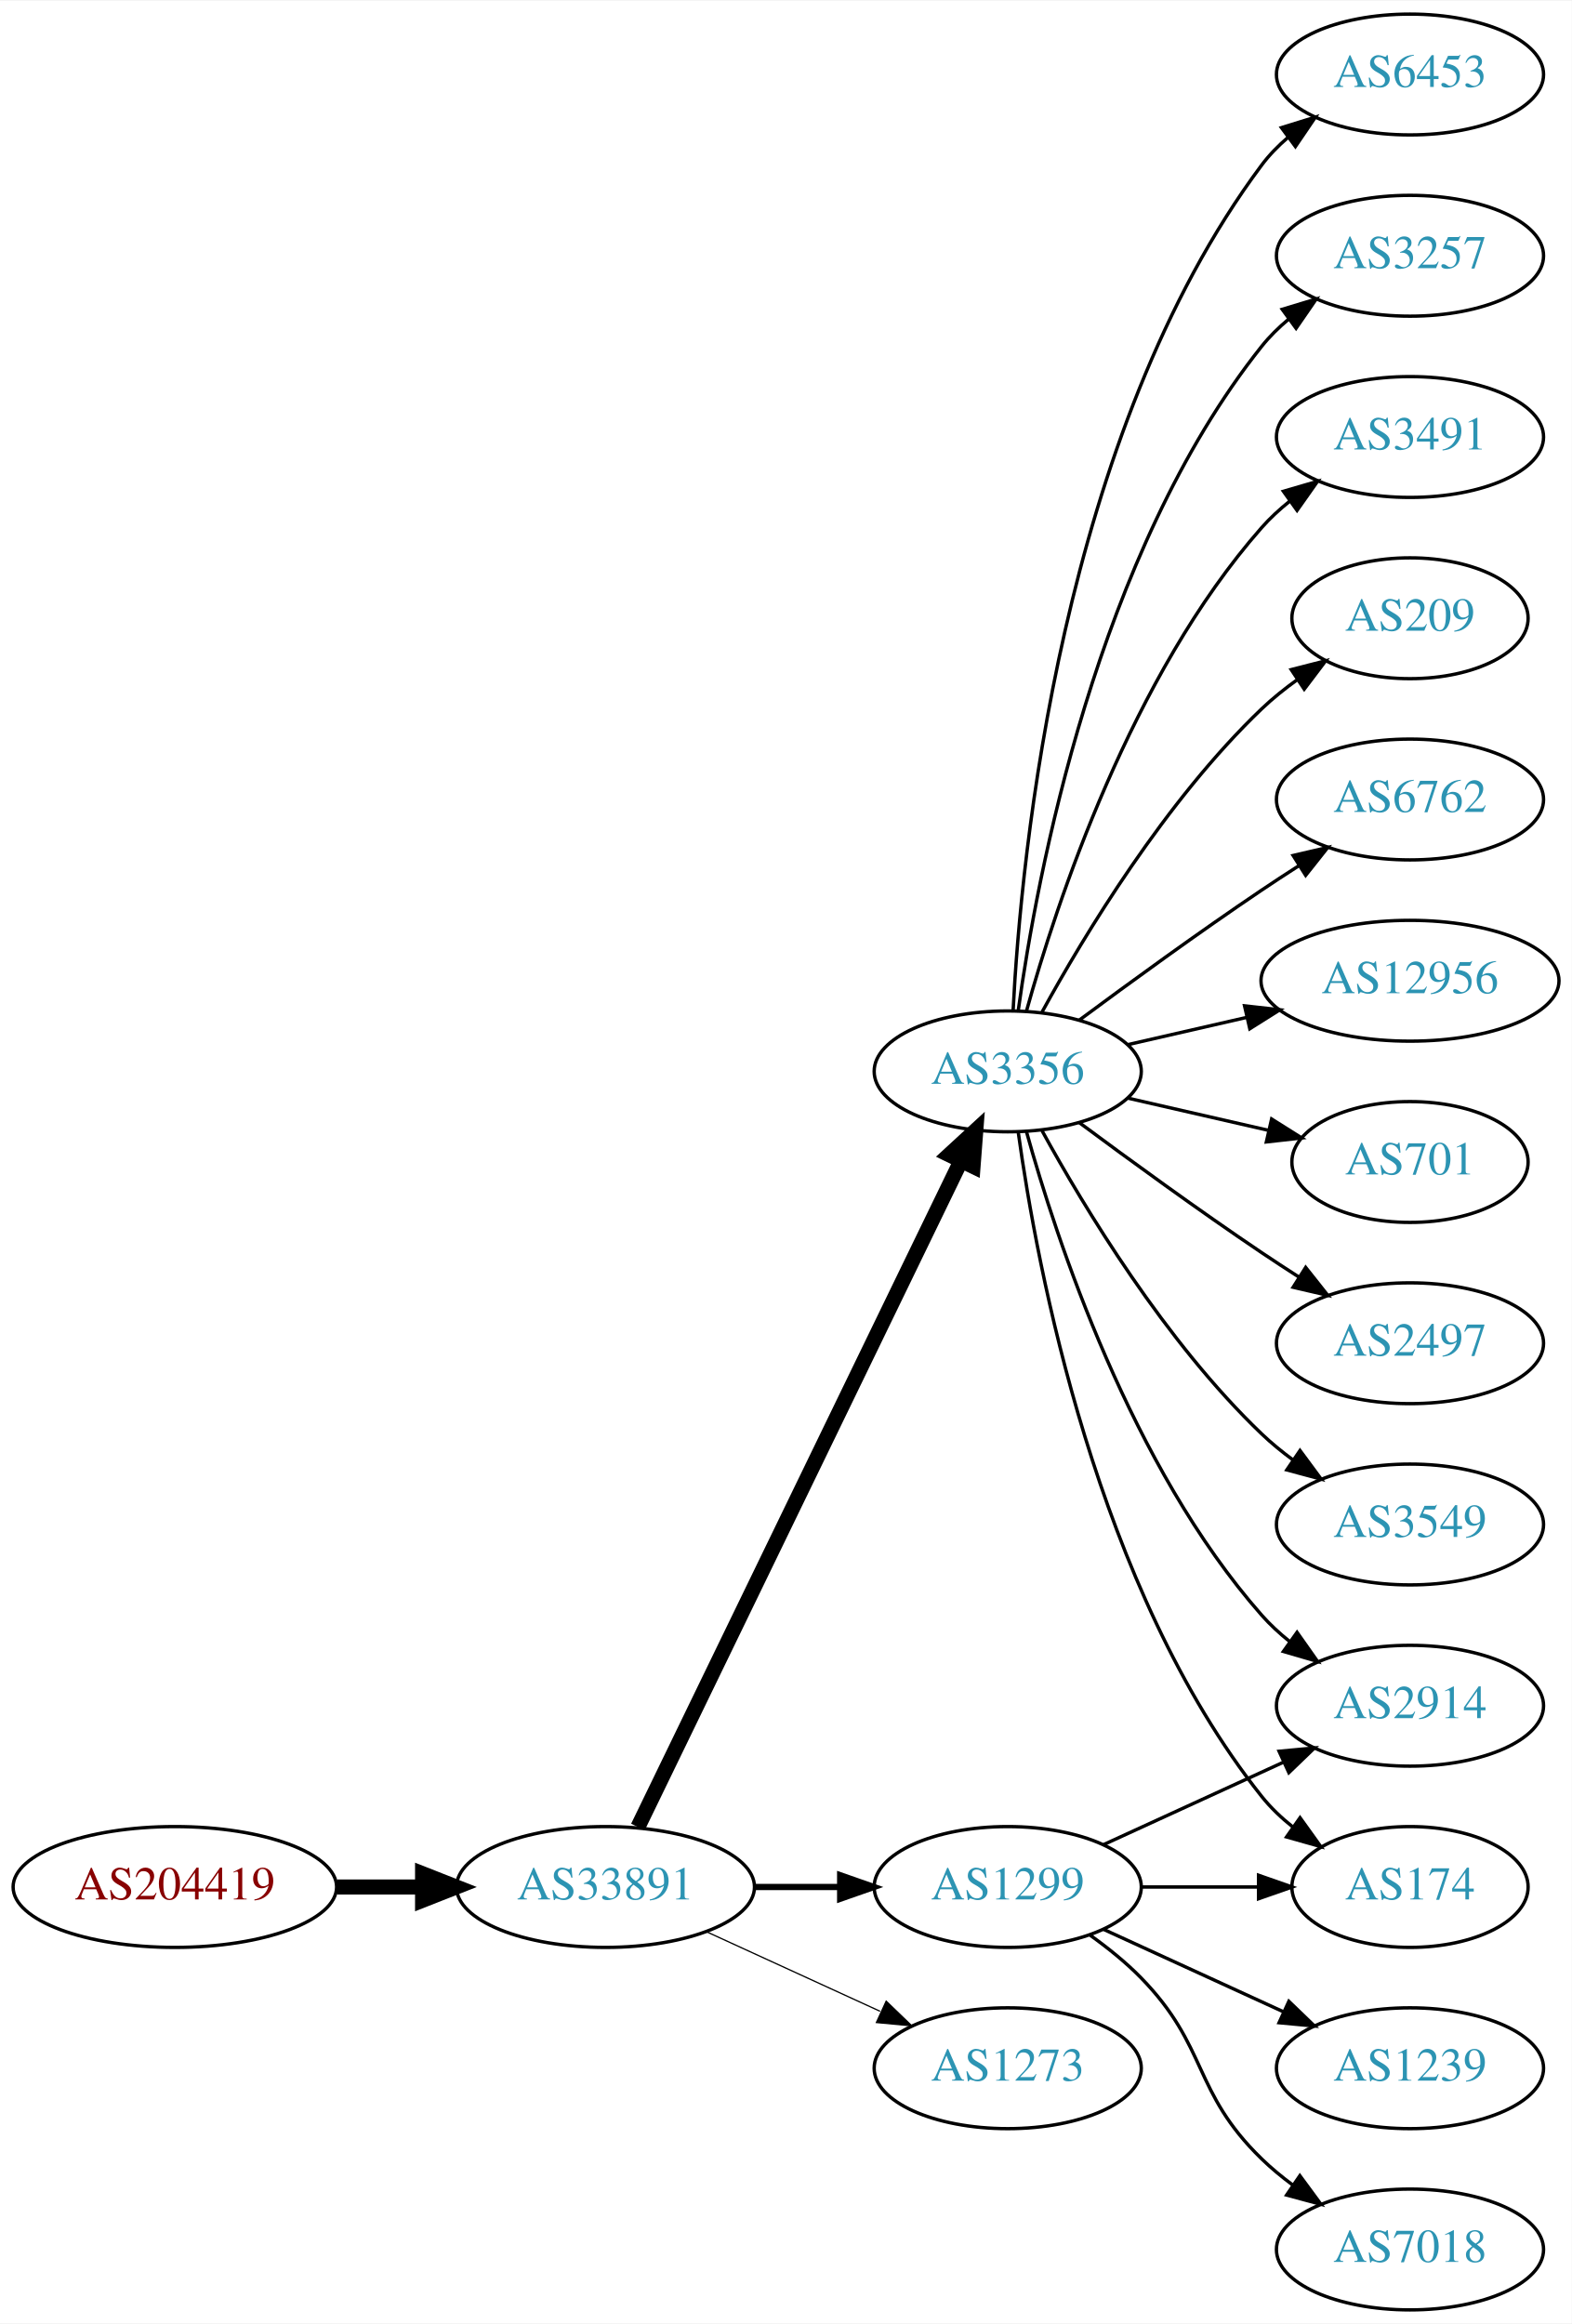
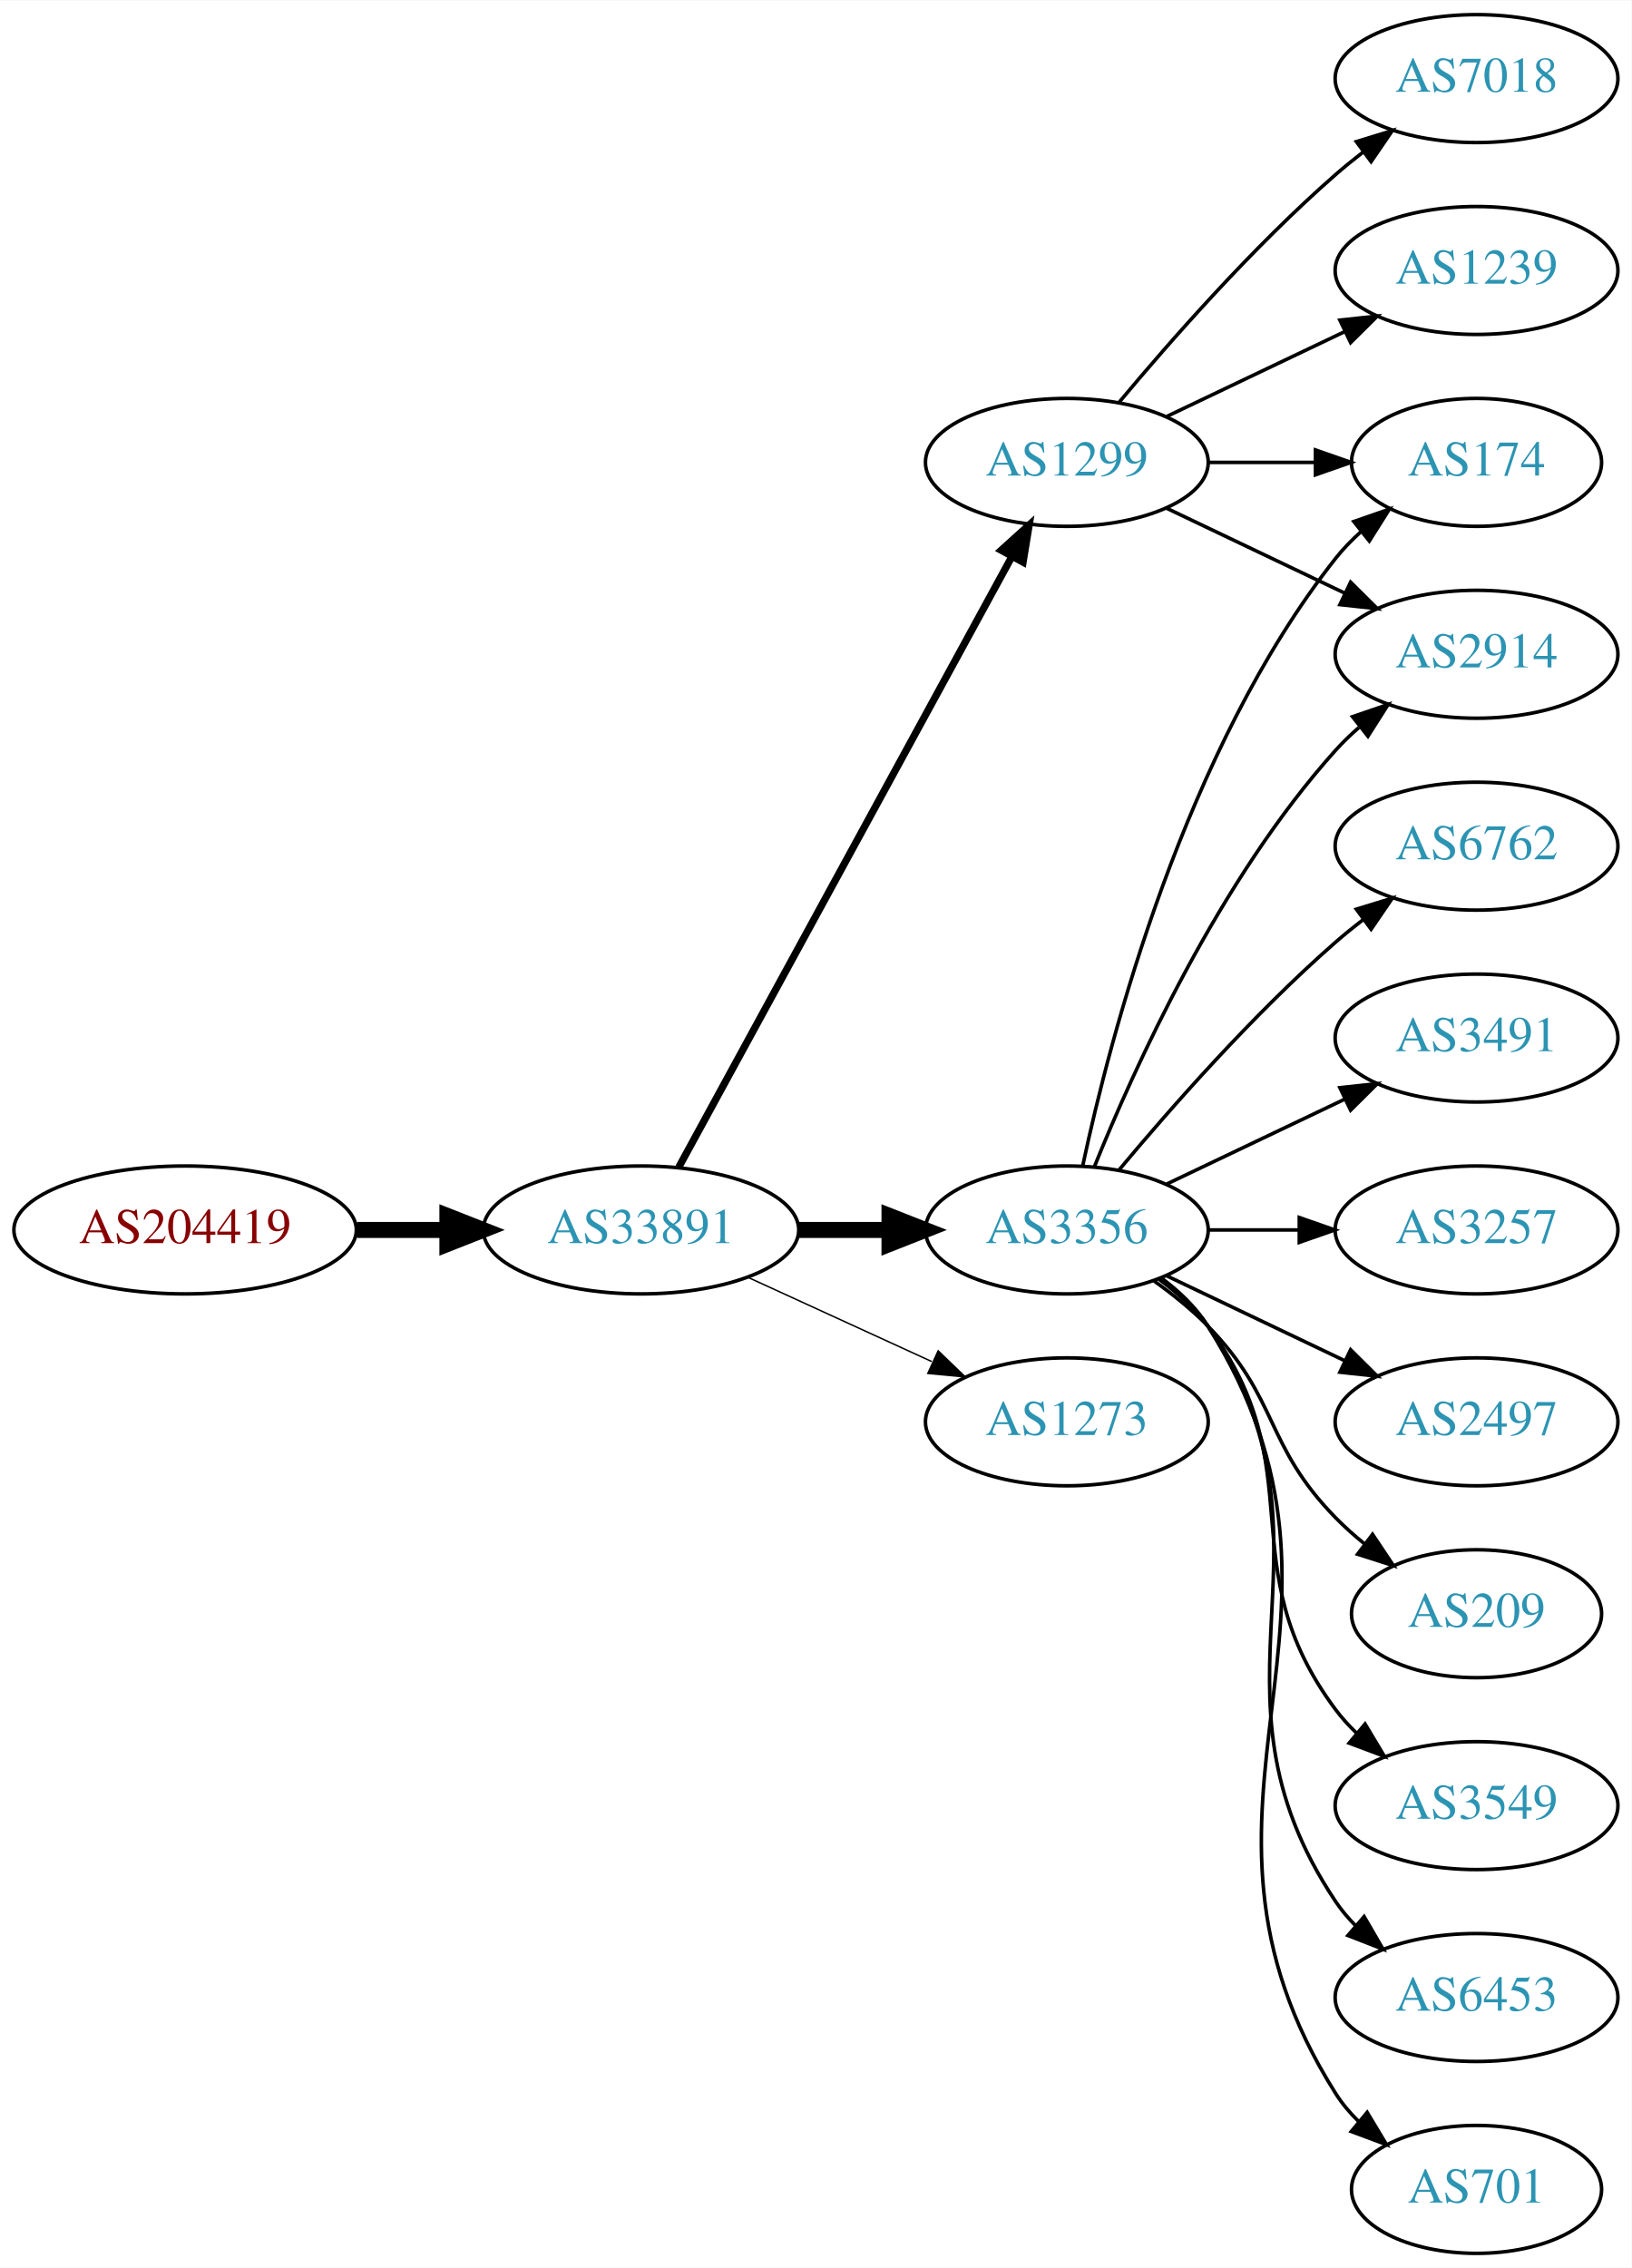
- <svg xmlns="http://www.w3.org/2000/svg" xmlns:xlink="http://www.w3.org/1999/xlink" width="468pt" height="692pt" viewBox="0.00 0.00 468.27 692.00">
-   <g id="graph0" class="graph" transform="scale(1 1) rotate(0) translate(4 688)">
-     <polygon fill="white" stroke="none" points="-4,4 -4,-688 464.269,-688 464.269,4 -4,4" />
+ <svg xmlns="http://www.w3.org/2000/svg" xmlns:xlink="http://www.w3.org/1999/xlink" width="459pt" height="638pt" viewBox="0.00 0.00 459.17 638.00">
+   <g id="graph0" class="graph" transform="scale(1 1) rotate(0) translate(4 634)">
+     <polygon fill="white" stroke="none" points="-4,4 -4,-634 455.17,-634 455.17,4 -4,4" />
    <g id="node1" class="node">
      <g id="a_node1">
-         <a xlink:href="/asn/204419" xlink:title="AS204419 ~ Smart-Connect [AT]">
-           <ellipse fill="#ffffff" stroke="black" cx="48.096" cy="-126" rx="48.192" ry="18" />
-           <text text-anchor="middle" x="48.096" y="-122.3" font-family="Times,serif" font-size="14.00" fill="#880000">AS204419</text>
+         <a xlink:href="/asn/204419" xlink:title="AS204419 ~ ITNS GmbH [AT]">
+           <ellipse fill="#ffffff" stroke="black" cx="48.096" cy="-288" rx="48.192" ry="18" />
+           <text text-anchor="middle" x="48.096" y="-284.3" font-family="Times,serif" font-size="14.00" fill="#880000">AS204419</text>
        </a>
      </g>
    </g>
    <g id="node2" class="node">
      <g id="a_node2">
        <a xlink:href="/asn/33891" xlink:title="AS33891 ~ CORE-BACKBONE GMBH GLOBAL NETWORK [DE]">
-           <ellipse fill="#ffffff" stroke="black" cx="176.388" cy="-126" rx="44.393" ry="18" />
-           <text text-anchor="middle" x="176.388" y="-122.3" font-family="Times,serif" font-size="14.00" fill="#2c94b3">AS33891</text>
+           <ellipse fill="#ffffff" stroke="black" cx="176.388" cy="-288" rx="44.393" ry="18" />
+           <text text-anchor="middle" x="176.388" y="-284.3" font-family="Times,serif" font-size="14.00" fill="#2c94b3">AS33891</text>
        </a>
      </g>
    </g>
    <g id="edge1" class="edge">
-       <path fill="none" stroke="black" stroke-width="4.5" d="M96.481,-126C104.742,-126 113.386,-126 121.799,-126" />
-       <polygon fill="black" stroke="black" stroke-width="4.5" points="121.904,-129.938 131.904,-126 121.904,-122.063 121.904,-129.938" />
+       <path fill="none" stroke="black" stroke-width="4.5" d="M96.481,-288C104.742,-288 113.386,-288 121.799,-288" />
+       <polygon fill="black" stroke="black" stroke-width="4.5" points="121.904,-291.938 131.904,-288 121.904,-284.063 121.904,-291.938" />
    </g>
    <g id="node3" class="node">
      <g id="a_node3">
        <a xlink:href="/asn/1299" xlink:title="AS1299 ~ Telia Carrier [EU]">
-           <ellipse fill="#ffffff" stroke="black" cx="296.23" cy="-126" rx="39.794" ry="18" />
-           <text text-anchor="middle" x="296.23" y="-122.3" font-family="Times,serif" font-size="14.00" fill="#2c94b3">AS1299</text>
+           <ellipse fill="#ffffff" stroke="black" cx="296.23" cy="-504" rx="39.794" ry="18" />
+           <text text-anchor="middle" x="296.23" y="-500.3" font-family="Times,serif" font-size="14.00" fill="#2c94b3">AS1299</text>
        </a>
      </g>
    </g>
    <g id="edge2" class="edge">
-       <path fill="none" stroke="black" stroke-width="1.875" d="M220.599,-126C228.911,-126 237.674,-126 246.156,-126" />
-       <polygon fill="black" stroke="black" stroke-width="1.875" points="246.315,-129.5 256.315,-126 246.315,-122.5 246.315,-129.5" />
+       <path fill="none" stroke="black" stroke-width="2.045" d="M187.031,-305.676C207.713,-343.584 256.425,-432.873 280.805,-477.559" />
+       <polygon fill="black" stroke="black" stroke-width="2.045" points="277.757,-479.28 285.619,-486.383 283.902,-475.928 277.757,-479.28" />
    </g>
    <g id="node4" class="node">
      <g id="a_node4">
        <a xlink:href="/asn/3356" xlink:title="AS3356 ~ Level 3 Parent, LLC [US]">
-           <ellipse fill="#ffffff" stroke="black" cx="296.23" cy="-369" rx="39.794" ry="18" />
-           <text text-anchor="middle" x="296.23" y="-365.3" font-family="Times,serif" font-size="14.00" fill="#2c94b3">AS3356</text>
+           <ellipse fill="#ffffff" stroke="black" cx="296.23" cy="-288" rx="39.794" ry="18" />
+           <text text-anchor="middle" x="296.23" y="-284.3" font-family="Times,serif" font-size="14.00" fill="#2c94b3">AS3356</text>
        </a>
      </g>
    </g>
    <g id="edge3" class="edge">
-       <path fill="none" stroke="black" stroke-width="4.5" d="M186.053,-143.868C206.533,-186.101 258.021,-292.272 282.247,-342.227" />
-       <polygon fill="black" stroke="black" stroke-width="4.5" points="278.805,-344.154 286.711,-351.433 285.89,-340.717 278.805,-344.154" />
+       <path fill="none" stroke="black" stroke-width="4.5" d="M220.599,-288C228.911,-288 237.674,-288 246.156,-288" />
+       <polygon fill="black" stroke="black" stroke-width="4.5" points="246.315,-291.938 256.315,-288 246.315,-284.063 246.315,-291.938" />
    </g>
    <g id="node5" class="node">
      <g id="a_node5">
        <a xlink:href="/asn/1273" xlink:title="AS1273 ~ Vodafone Group PLC [EU]">
-           <ellipse fill="#ffffff" stroke="black" cx="296.23" cy="-72" rx="39.794" ry="18" />
-           <text text-anchor="middle" x="296.23" y="-68.3" font-family="Times,serif" font-size="14.00" fill="#2c94b3">AS1273</text>
+           <ellipse fill="#ffffff" stroke="black" cx="296.23" cy="-234" rx="39.794" ry="18" />
+           <text text-anchor="middle" x="296.23" y="-230.3" font-family="Times,serif" font-size="14.00" fill="#2c94b3">AS1273</text>
        </a>
      </g>
    </g>
    <g id="edge4" class="edge">
-       <path fill="none" stroke="black" stroke-width="0.375" d="M206.517,-112.652C222.128,-105.498 241.526,-96.609 258.198,-88.969" />
-       <polygon fill="black" stroke="black" stroke-width="0.375" points="260.017,-91.986 267.65,-84.638 257.101,-85.622 260.017,-91.986" />
+       <path fill="none" stroke="black" stroke-width="0.409" d="M206.517,-274.652C222.128,-267.498 241.526,-258.609 258.198,-250.97" />
+       <polygon fill="black" stroke="black" stroke-width="0.409" points="260.017,-253.986 267.65,-246.638 257.101,-247.622 260.017,-253.986" />
    </g>
    <g id="node6" class="node">
      <g id="a_node6">
-         <a xlink:href="/asn/174" xlink:title="AS174 ~ Cogent Communications [US]">
-           <ellipse fill="#ffffff" stroke="black" cx="416.073" cy="-126" rx="35.194" ry="18" />
-           <text text-anchor="middle" x="416.073" y="-122.3" font-family="Times,serif" font-size="14.00" fill="#2c94b3">AS174</text>
+         <a xlink:href="/asn/7018" xlink:title="AS7018 ~ AT&amp;T Services, Inc. [US]">
+           <ellipse fill="#ffffff" stroke="black" cx="411.523" cy="-612" rx="39.794" ry="18" />
+           <text text-anchor="middle" x="411.523" y="-608.3" font-family="Times,serif" font-size="14.00" fill="#2c94b3">AS7018</text>
        </a>
      </g>
    </g>
    <g id="edge5" class="edge">
-       <path fill="none" stroke="black" d="M336.143,-126C347.23,-126 359.389,-126 370.771,-126" />
-       <polygon fill="black" stroke="black" points="370.953,-129.5 380.953,-126 370.953,-122.5 370.953,-129.5" />
+       <path fill="none" stroke="black" d="M310.86,-520.817C325.143,-537.929 348.689,-564.745 371.877,-585 374.342,-587.154 376.981,-589.294 379.678,-591.372" />
+       <polygon fill="black" stroke="black" points="377.703,-594.264 387.832,-597.37 381.851,-588.625 377.703,-594.264" />
    </g>
    <g id="node7" class="node">
      <g id="a_node7">
-         <a xlink:href="/asn/7018" xlink:title="AS7018 ~ AT&amp;T Services, Inc. [US]">
-           <ellipse fill="#ffffff" stroke="black" cx="416.073" cy="-18" rx="39.794" ry="18" />
-           <text text-anchor="middle" x="416.073" y="-14.3" font-family="Times,serif" font-size="14.00" fill="#2c94b3">AS7018</text>
+         <a xlink:href="/asn/1239" xlink:title="AS1239 ~ Sprint [US]">
+           <ellipse fill="#ffffff" stroke="black" cx="411.523" cy="-558" rx="39.794" ry="18" />
+           <text text-anchor="middle" x="411.523" y="-554.3" font-family="Times,serif" font-size="14.00" fill="#2c94b3">AS1239</text>
        </a>
      </g>
    </g>
    <g id="edge6" class="edge">
-       <path fill="none" stroke="black" d="M320.824,-111.611C326.08,-107.852 331.412,-103.563 335.877,-99 356.049,-78.383 351.183,-65.094 371.877,-45 374.722,-42.237 377.896,-39.614 381.196,-37.166" />
-       <polygon fill="black" stroke="black" points="383.261,-39.993 389.544,-31.462 379.312,-34.214 383.261,-39.993" />
+       <path fill="none" stroke="black" d="M324.367,-516.934C339.361,-524.081 358.182,-533.052 374.405,-540.785" />
+       <polygon fill="black" stroke="black" points="373.075,-544.028 383.608,-545.171 376.087,-537.709 373.075,-544.028" />
    </g>
    <g id="node8" class="node">
      <g id="a_node8">
-         <a xlink:href="/asn/2914" xlink:title="AS2914 ~ NTT America, Inc. [US]">
-           <ellipse fill="#ffffff" stroke="black" cx="416.073" cy="-180" rx="39.794" ry="18" />
-           <text text-anchor="middle" x="416.073" y="-176.3" font-family="Times,serif" font-size="14.00" fill="#2c94b3">AS2914</text>
+         <a xlink:href="/asn/174" xlink:title="AS174 ~ Cogent Communications [US]">
+           <ellipse fill="#ffffff" stroke="black" cx="411.523" cy="-504" rx="35.194" ry="18" />
+           <text text-anchor="middle" x="411.523" y="-500.3" font-family="Times,serif" font-size="14.00" fill="#2c94b3">AS174</text>
        </a>
      </g>
    </g>
    <g id="edge7" class="edge">
-       <path fill="none" stroke="black" d="M324.859,-138.661C340.816,-145.973 361.087,-155.261 378.369,-163.181" />
-       <polygon fill="black" stroke="black" points="377.068,-166.435 387.617,-167.419 379.984,-160.071 377.068,-166.435" />
+       <path fill="none" stroke="black" d="M335.902,-504C345.608,-504 356.098,-504 366.061,-504" />
+       <polygon fill="black" stroke="black" points="366.198,-507.5 376.198,-504 366.198,-500.5 366.198,-507.5" />
    </g>
    <g id="node9" class="node">
      <g id="a_node9">
-         <a xlink:href="/asn/1239" xlink:title="AS1239 ~ Sprint [US]">
-           <ellipse fill="#ffffff" stroke="black" cx="416.073" cy="-72" rx="39.794" ry="18" />
-           <text text-anchor="middle" x="416.073" y="-68.3" font-family="Times,serif" font-size="14.00" fill="#2c94b3">AS1239</text>
+         <a xlink:href="/asn/2914" xlink:title="AS2914 ~ NTT America, Inc. [US]">
+           <ellipse fill="#ffffff" stroke="black" cx="411.523" cy="-450" rx="39.794" ry="18" />
+           <text text-anchor="middle" x="411.523" y="-446.3" font-family="Times,serif" font-size="14.00" fill="#2c94b3">AS2914</text>
        </a>
      </g>
    </g>
    <g id="edge8" class="edge">
-       <path fill="none" stroke="black" d="M324.859,-113.339C340.816,-106.027 361.087,-96.739 378.369,-88.819" />
-       <polygon fill="black" stroke="black" points="379.984,-91.929 387.617,-84.581 377.068,-85.565 379.984,-91.929" />
-     </g>
-     <g id="edge9" class="edge">
-       <path fill="none" stroke="black" d="M299.369,-350.83C304.869,-311.026 322.695,-214.767 371.877,-153 374.541,-149.653 377.742,-146.607 381.18,-143.868" />
-       <polygon fill="black" stroke="black" points="383.317,-146.643 389.493,-138.035 379.297,-140.913 383.317,-146.643" />
-     </g>
-     <g id="edge17" class="edge">
-       <path fill="none" stroke="black" d="M301.803,-351.054C310.709,-319.005 332.993,-251.158 371.877,-207 374.361,-204.179 377.21,-201.551 380.236,-199.129" />
-       <polygon fill="black" stroke="black" points="382.422,-201.869 388.525,-193.209 378.353,-196.172 382.422,-201.869" />
+       <path fill="none" stroke="black" d="M324.367,-491.066C339.361,-483.919 358.182,-474.948 374.405,-467.215" />
+       <polygon fill="black" stroke="black" points="376.087,-470.291 383.608,-462.829 373.075,-463.972 376.087,-470.291" />
+     </g>
+     <g id="edge11" class="edge">
+       <path fill="none" stroke="black" d="M300.72,-306.16C308.351,-342.03 329.343,-423.155 371.877,-477 373.957,-479.633 376.362,-482.116 378.934,-484.428" />
+       <polygon fill="black" stroke="black" points="376.991,-487.354 386.998,-490.835 381.346,-481.873 376.991,-487.354" />
+     </g>
+     <g id="edge14" class="edge">
+       <path fill="none" stroke="black" d="M303.978,-305.787C315.029,-333.243 339.082,-386.578 371.877,-423 373.879,-425.224 376.098,-427.363 378.43,-429.397" />
+       <polygon fill="black" stroke="black" points="376.628,-432.433 386.649,-435.873 380.961,-426.935 376.628,-432.433" />
    </g>
    <g id="node10" class="node">
      <g id="a_node10">
        <a xlink:href="/asn/209" xlink:title="AS209 ~ CenturyLink Communications, LLC [US]">
-           <ellipse fill="#ffffff" stroke="black" cx="416.073" cy="-504" rx="35.194" ry="18" />
-           <text text-anchor="middle" x="416.073" y="-500.3" font-family="Times,serif" font-size="14.00" fill="#2c94b3">AS209</text>
-         </a>
-       </g>
-     </g>
-     <g id="edge10" class="edge">
-       <path fill="none" stroke="black" d="M306.471,-386.713C319.017,-409.561 343.194,-449.611 371.877,-477 375.131,-480.107 378.797,-483.046 382.584,-485.76" />
-       <polygon fill="black" stroke="black" points="380.686,-488.701 390.952,-491.322 384.561,-482.872 380.686,-488.701" />
+           <ellipse fill="#ffffff" stroke="black" cx="411.523" cy="-180" rx="35.194" ry="18" />
+           <text text-anchor="middle" x="411.523" y="-176.3" font-family="Times,serif" font-size="14.00" fill="#2c94b3">AS209</text>
+         </a>
+       </g>
+     </g>
+     <g id="edge9" class="edge">
+       <path fill="none" stroke="black" d="M320.824,-273.611C326.08,-269.852 331.412,-265.563 335.877,-261 356.049,-240.383 351.704,-227.617 371.877,-207 374.356,-204.466 377.102,-202.017 379.955,-199.696" />
+       <polygon fill="black" stroke="black" points="382.257,-202.343 388.14,-193.532 378.046,-196.752 382.257,-202.343" />
    </g>
    <g id="node11" class="node">
      <g id="a_node11">
-         <a xlink:href="/asn/6762" xlink:title="AS6762 ~ TELECOM ITALIA SPARKLE S.p.A. [IT]">
-           <ellipse fill="#ffffff" stroke="black" cx="416.073" cy="-450" rx="39.794" ry="18" />
-           <text text-anchor="middle" x="416.073" y="-446.3" font-family="Times,serif" font-size="14.00" fill="#2c94b3">AS6762</text>
-         </a>
-       </g>
-     </g>
-     <g id="edge11" class="edge">
-       <path fill="none" stroke="black" d="M317.56,-384.277C332.423,-395.304 353.167,-410.407 371.877,-423 375.426,-425.389 379.176,-427.839 382.924,-430.242" />
-       <polygon fill="black" stroke="black" points="381.251,-433.325 391.573,-435.712 384.993,-427.409 381.251,-433.325" />
+         <a xlink:href="/asn/3549" xlink:title="AS3549 ~ Level 3 Parent, LLC [US]">
+           <ellipse fill="#ffffff" stroke="black" cx="411.523" cy="-126" rx="39.794" ry="18" />
+           <text text-anchor="middle" x="411.523" y="-122.3" font-family="Times,serif" font-size="14.00" fill="#2c94b3">AS3549</text>
+         </a>
+       </g>
+     </g>
+     <g id="edge10" class="edge">
+       <path fill="none" stroke="black" d="M322.161,-274.118C327.237,-270.389 332.155,-265.984 335.877,-261 366.148,-220.458 341.605,-193.542 371.877,-153 373.621,-150.664 375.628,-148.455 377.792,-146.383" />
+       <polygon fill="black" stroke="black" points="380.151,-148.973 385.592,-139.882 375.67,-143.595 380.151,-148.973" />
    </g>
    <g id="node12" class="node">
      <g id="a_node12">
-         <a xlink:href="/asn/12956" xlink:title="AS12956 ~ TELXIUS [ES]">
-           <ellipse fill="#ffffff" stroke="black" cx="416.073" cy="-396" rx="44.393" ry="18" />
-           <text text-anchor="middle" x="416.073" y="-392.3" font-family="Times,serif" font-size="14.00" fill="#2c94b3">AS12956</text>
+         <a xlink:href="/asn/6453" xlink:title="AS6453 ~ TATA COMMUNICATIONS (AMERICA) INC [US]">
+           <ellipse fill="#ffffff" stroke="black" cx="411.523" cy="-72" rx="39.794" ry="18" />
+           <text text-anchor="middle" x="411.523" y="-68.3" font-family="Times,serif" font-size="14.00" fill="#2c94b3">AS6453</text>
        </a>
      </g>
    </g>
    <g id="edge12" class="edge">
-       <path fill="none" stroke="black" d="M331.949,-376.955C343.088,-379.507 355.623,-382.379 367.516,-385.104" />
-       <polygon fill="black" stroke="black" points="366.781,-388.526 377.31,-387.348 368.345,-381.703 366.781,-388.526" />
+       <path fill="none" stroke="black" d="M322.549,-274.393C327.605,-270.649 332.417,-266.169 335.877,-261 376.901,-199.706 330.852,-160.294 371.877,-99 373.498,-96.577 375.417,-94.305 377.519,-92.19" />
+       <polygon fill="black" stroke="black" points="379.886,-94.771 385.204,-85.607 375.332,-89.454 379.886,-94.771" />
    </g>
    <g id="node13" class="node">
      <g id="a_node13">
        <a xlink:href="/asn/701" xlink:title="AS701 ~ UUNET [US]">
-           <ellipse fill="#ffffff" stroke="black" cx="416.073" cy="-342" rx="35.194" ry="18" />
-           <text text-anchor="middle" x="416.073" y="-338.3" font-family="Times,serif" font-size="14.00" fill="#2c94b3">AS701</text>
+           <ellipse fill="#ffffff" stroke="black" cx="411.523" cy="-18" rx="35.194" ry="18" />
+           <text text-anchor="middle" x="411.523" y="-14.3" font-family="Times,serif" font-size="14.00" fill="#2c94b3">AS701</text>
        </a>
      </g>
    </g>
    <g id="edge13" class="edge">
-       <path fill="none" stroke="black" d="M331.949,-361.045C345.042,-358.045 360.064,-354.604 373.705,-351.478" />
-       <polygon fill="black" stroke="black" points="374.846,-354.807 383.812,-349.162 373.283,-347.984 374.846,-354.807" />
+       <path fill="none" stroke="black" d="M322.756,-274.528C327.801,-270.777 332.556,-266.26 335.877,-261 387.826,-178.7 319.927,-127.3 371.877,-45 373.668,-42.162 375.877,-39.541 378.323,-37.14" />
+       <polygon fill="black" stroke="black" points="380.741,-39.681 386.197,-30.598 376.268,-34.297 380.741,-39.681" />
    </g>
    <g id="node14" class="node">
      <g id="a_node14">
-         <a xlink:href="/asn/2497" xlink:title="AS2497 ~ Internet Initiative Japan Inc. [JP]">
-           <ellipse fill="#ffffff" stroke="black" cx="416.073" cy="-288" rx="39.794" ry="18" />
-           <text text-anchor="middle" x="416.073" y="-284.3" font-family="Times,serif" font-size="14.00" fill="#2c94b3">AS2497</text>
-         </a>
-       </g>
-     </g>
-     <g id="edge14" class="edge">
-       <path fill="none" stroke="black" d="M317.56,-353.723C332.423,-342.696 353.167,-327.593 371.877,-315 375.426,-312.611 379.176,-310.161 382.924,-307.758" />
-       <polygon fill="black" stroke="black" points="384.993,-310.591 391.573,-302.288 381.251,-304.675 384.993,-310.591" />
+         <a xlink:href="/asn/6762" xlink:title="AS6762 ~ TELECOM ITALIA SPARKLE S.p.A. [IT]">
+           <ellipse fill="#ffffff" stroke="black" cx="411.523" cy="-396" rx="39.794" ry="18" />
+           <text text-anchor="middle" x="411.523" y="-392.3" font-family="Times,serif" font-size="14.00" fill="#2c94b3">AS6762</text>
+         </a>
+       </g>
+     </g>
+     <g id="edge15" class="edge">
+       <path fill="none" stroke="black" d="M310.86,-304.817C325.143,-321.929 348.689,-348.745 371.877,-369 374.342,-371.154 376.981,-373.294 379.678,-375.372" />
+       <polygon fill="black" stroke="black" points="377.703,-378.264 387.832,-381.37 381.851,-372.625 377.703,-378.264" />
    </g>
    <g id="node15" class="node">
      <g id="a_node15">
-         <a xlink:href="/asn/3549" xlink:title="AS3549 ~ Level 3 Parent, LLC [US]">
-           <ellipse fill="#ffffff" stroke="black" cx="416.073" cy="-234" rx="39.794" ry="18" />
-           <text text-anchor="middle" x="416.073" y="-230.3" font-family="Times,serif" font-size="14.00" fill="#2c94b3">AS3549</text>
-         </a>
-       </g>
-     </g>
-     <g id="edge15" class="edge">
-       <path fill="none" stroke="black" d="M306.471,-351.287C319.017,-328.439 343.194,-288.389 371.877,-261 374.745,-258.261 377.934,-255.653 381.243,-253.215" />
-       <polygon fill="black" stroke="black" points="383.306,-256.044 389.602,-247.523 379.366,-250.258 383.306,-256.044" />
+         <a xlink:href="/asn/3491" xlink:title="AS3491 ~ PCCW Global, Inc. [US]">
+           <ellipse fill="#ffffff" stroke="black" cx="411.523" cy="-342" rx="39.794" ry="18" />
+           <text text-anchor="middle" x="411.523" y="-338.3" font-family="Times,serif" font-size="14.00" fill="#2c94b3">AS3491</text>
+         </a>
+       </g>
+     </g>
+     <g id="edge16" class="edge">
+       <path fill="none" stroke="black" d="M324.367,-300.934C339.361,-308.081 358.182,-317.052 374.405,-324.785" />
+       <polygon fill="black" stroke="black" points="373.075,-328.028 383.608,-329.171 376.087,-321.709 373.075,-328.028" />
    </g>
    <g id="node16" class="node">
      <g id="a_node16">
-         <a xlink:href="/asn/6453" xlink:title="AS6453 ~ TATA COMMUNICATIONS (AMERICA) INC [US]">
-           <ellipse fill="#ffffff" stroke="black" cx="416.073" cy="-666" rx="39.794" ry="18" />
-           <text text-anchor="middle" x="416.073" y="-662.3" font-family="Times,serif" font-size="14.00" fill="#2c94b3">AS6453</text>
-         </a>
-       </g>
-     </g>
-     <g id="edge16" class="edge">
-       <path fill="none" stroke="black" d="M297.822,-387.023C300.198,-433.412 312.116,-558.893 371.877,-639 374.124,-642.013 376.816,-644.769 379.742,-647.272" />
-       <polygon fill="black" stroke="black" points="377.773,-650.169 387.894,-653.303 381.937,-644.542 377.773,-650.169" />
+         <a xlink:href="/asn/3257" xlink:title="AS3257 ~ GTT [DE]">
+           <ellipse fill="#ffffff" stroke="black" cx="411.523" cy="-288" rx="39.794" ry="18" />
+           <text text-anchor="middle" x="411.523" y="-284.3" font-family="Times,serif" font-size="14.00" fill="#2c94b3">AS3257</text>
+         </a>
+       </g>
+     </g>
+     <g id="edge17" class="edge">
+       <path fill="none" stroke="black" d="M335.902,-288C344.105,-288 352.869,-288 361.401,-288" />
+       <polygon fill="black" stroke="black" points="361.641,-291.5 371.641,-288 361.641,-284.5 361.641,-291.5" />
    </g>
    <g id="node17" class="node">
      <g id="a_node17">
-         <a xlink:href="/asn/3257" xlink:title="AS3257 ~ GTT [DE]">
-           <ellipse fill="#ffffff" stroke="black" cx="416.073" cy="-612" rx="39.794" ry="18" />
-           <text text-anchor="middle" x="416.073" y="-608.3" font-family="Times,serif" font-size="14.00" fill="#2c94b3">AS3257</text>
+         <a xlink:href="/asn/2497" xlink:title="AS2497 ~ Internet Initiative Japan Inc. [JP]">
+           <ellipse fill="#ffffff" stroke="black" cx="411.523" cy="-234" rx="39.794" ry="18" />
+           <text text-anchor="middle" x="411.523" y="-230.3" font-family="Times,serif" font-size="14.00" fill="#2c94b3">AS2497</text>
        </a>
      </g>
    </g>
    <g id="edge18" class="edge">
-       <path fill="none" stroke="black" d="M299.369,-387.17C304.869,-426.974 322.695,-523.233 371.877,-585 374.218,-587.94 376.972,-590.649 379.938,-593.121" />
-       <polygon fill="black" stroke="black" points="378.004,-596.042 388.144,-599.11 382.13,-590.388 378.004,-596.042" />
-     </g>
-     <g id="node18" class="node">
-       <g id="a_node18">
-         <a xlink:href="/asn/3491" xlink:title="AS3491 ~ PCCW Global, Inc. [US]">
-           <ellipse fill="#ffffff" stroke="black" cx="416.073" cy="-558" rx="39.794" ry="18" />
-           <text text-anchor="middle" x="416.073" y="-554.3" font-family="Times,serif" font-size="14.00" fill="#2c94b3">AS3491</text>
-         </a>
-       </g>
-     </g>
-     <g id="edge19" class="edge">
-       <path fill="none" stroke="black" d="M301.803,-386.946C310.709,-418.995 332.993,-486.842 371.877,-531 374.361,-533.821 377.21,-536.449 380.236,-538.871" />
-       <polygon fill="black" stroke="black" points="378.353,-541.828 388.525,-544.791 382.422,-536.131 378.353,-541.828" />
+       <path fill="none" stroke="black" d="M324.367,-275.066C339.361,-267.919 358.182,-258.948 374.405,-251.215" />
+       <polygon fill="black" stroke="black" points="376.087,-254.291 383.608,-246.829 373.075,-247.972 376.087,-254.291" />
    </g>
  </g>
</svg>
